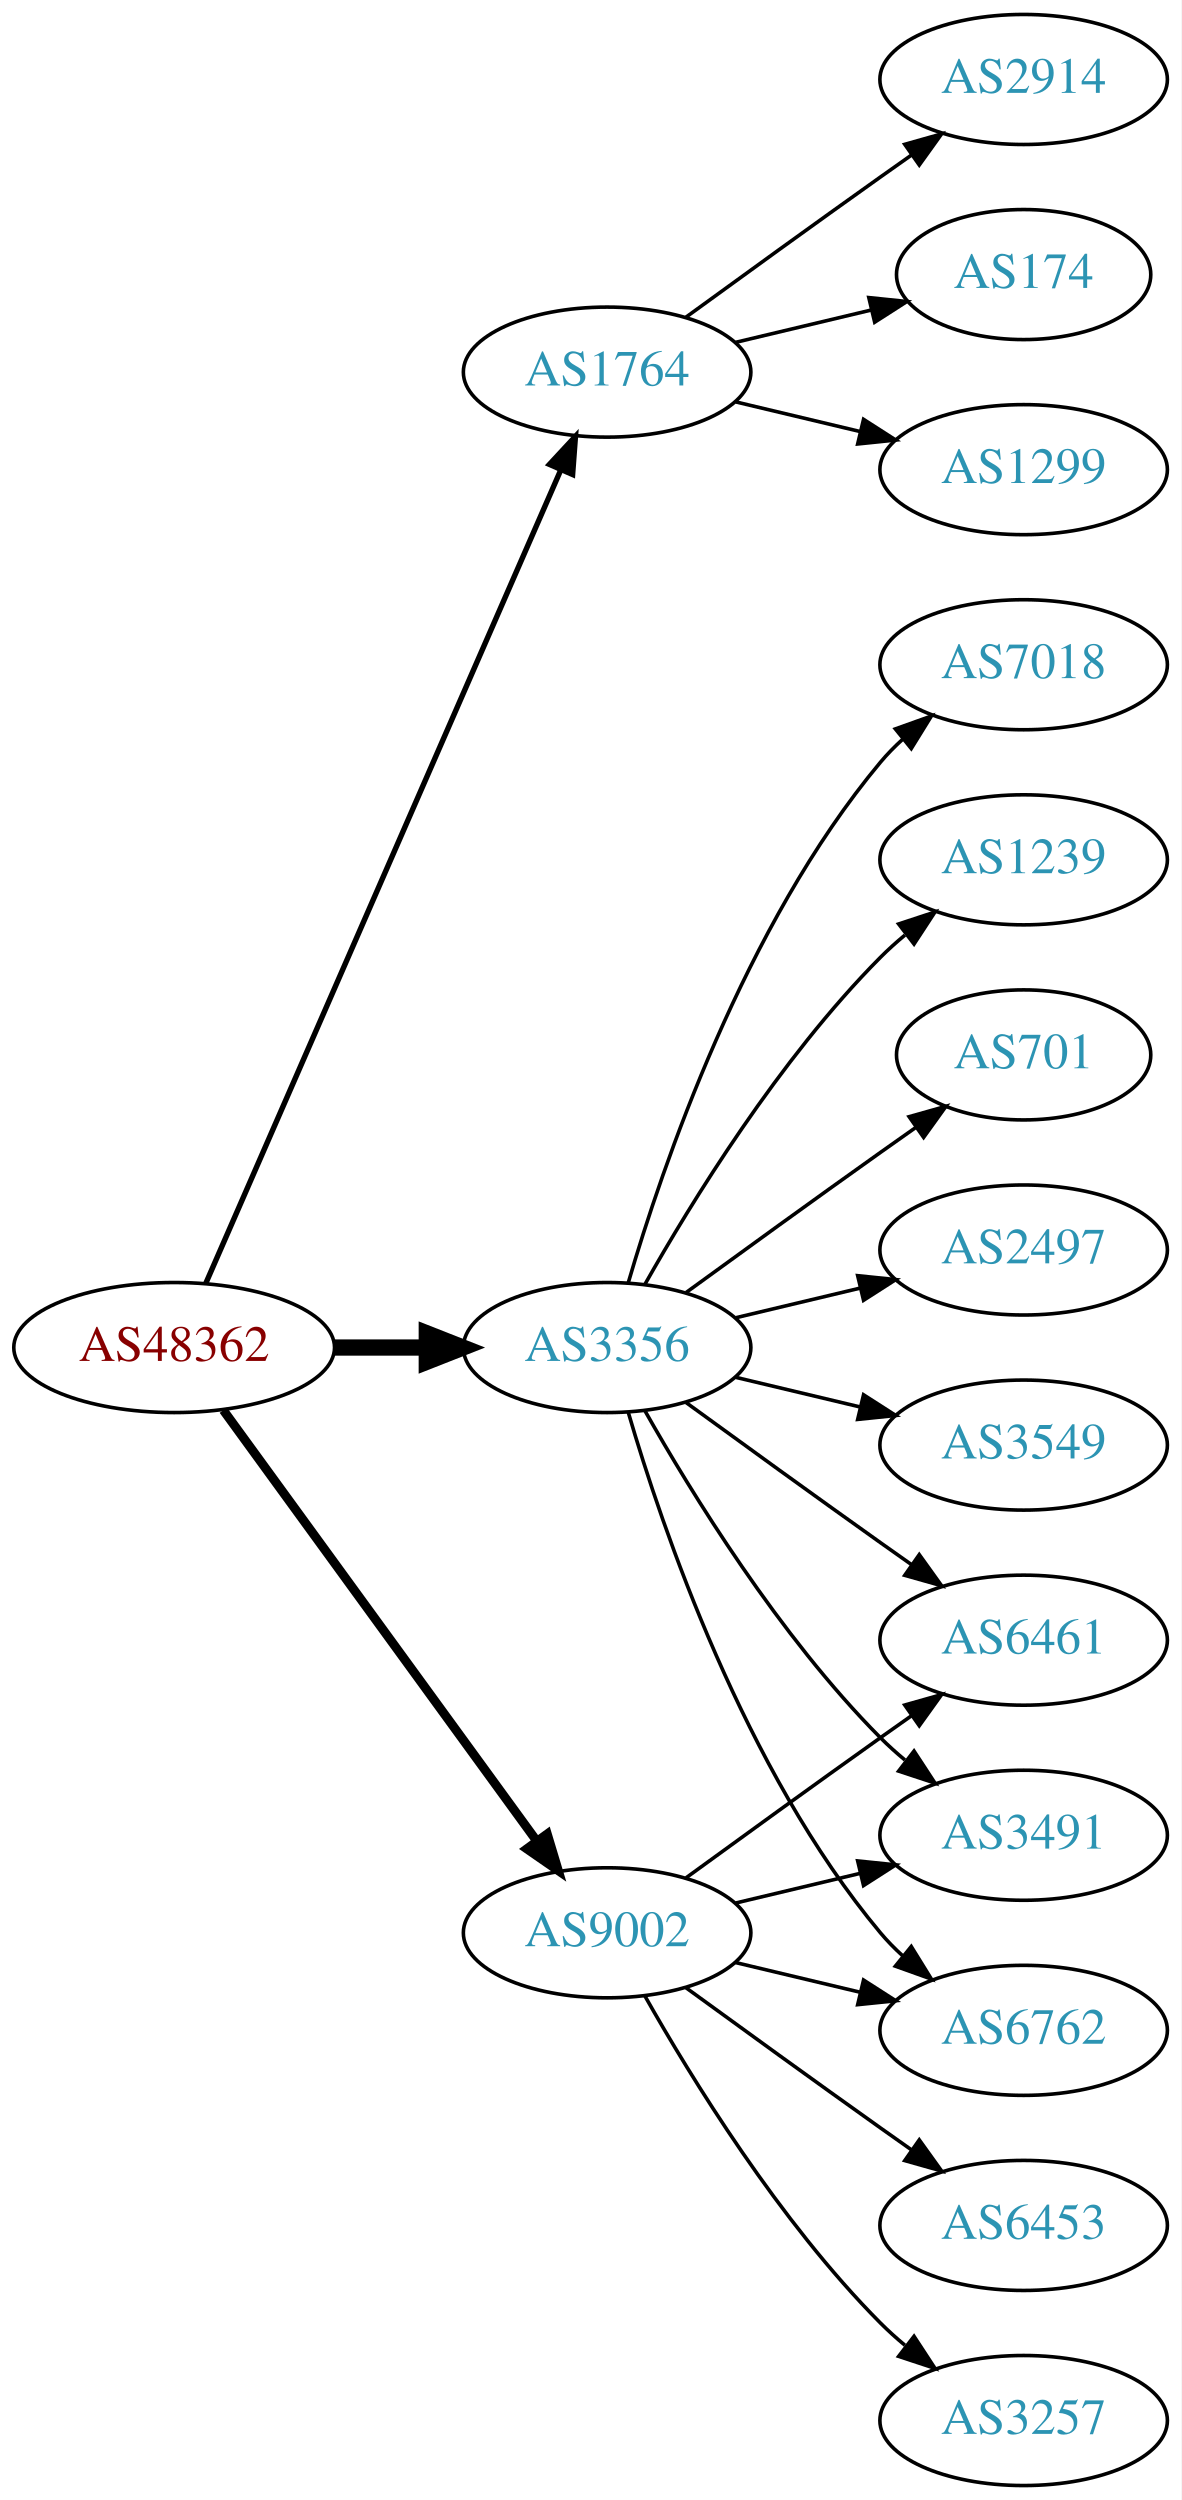
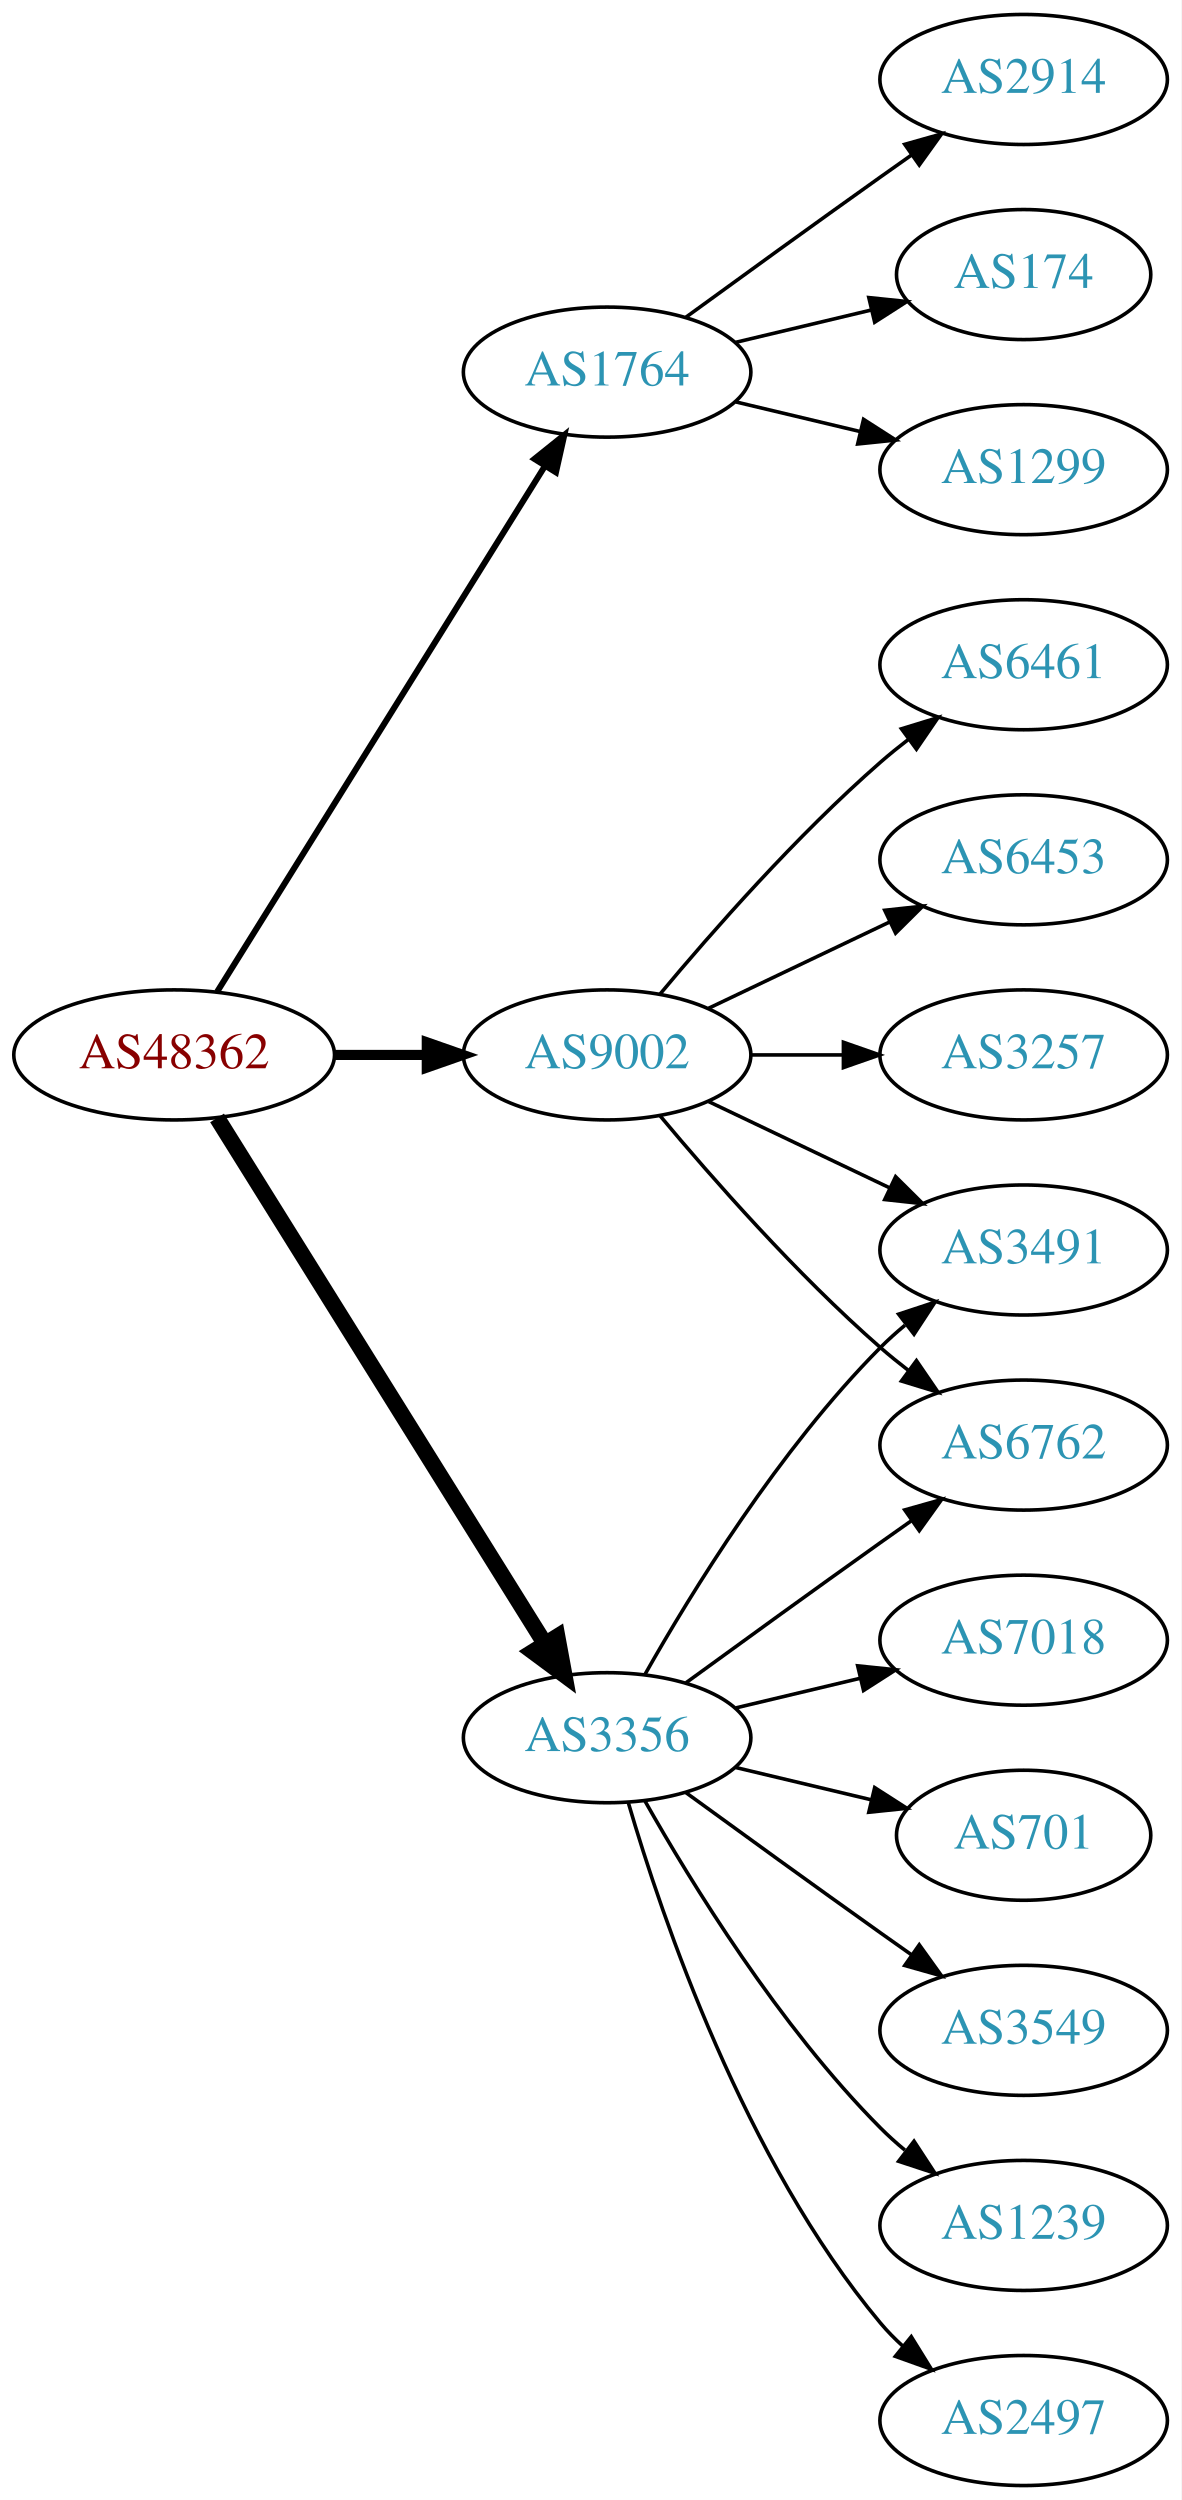
<svg xmlns="http://www.w3.org/2000/svg" xmlns:xlink="http://www.w3.org/1999/xlink" width="327pt" height="692pt" viewBox="0.00 0.00 326.98 692.00">
  <g id="graph0" class="graph" transform="scale(1 1) rotate(0) translate(4 688)">
    <polygon fill="white" stroke="none" points="-4,4 -4,-688 322.978,-688 322.978,4 -4,4" />
    <g id="node1" class="node">
      <g id="a_node1">
        <a xlink:href="/asn/48362" xlink:title="AS48362 ~ Stadtwerke Feldkirch [AT]">
-           <ellipse fill="#ffffff" stroke="black" cx="44.196" cy="-315" rx="44.393" ry="18" />
-           <text text-anchor="middle" x="44.196" y="-311.3" font-family="Times,serif" font-size="14.00" fill="#880000">AS48362</text>
+           <ellipse fill="#ffffff" stroke="black" cx="44.196" cy="-396" rx="44.393" ry="18" />
+           <text text-anchor="middle" x="44.196" y="-392.3" font-family="Times,serif" font-size="14.00" fill="#880000">AS48362</text>
        </a>
      </g>
    </g>
    <g id="node2" class="node">
      <g id="a_node2">
        <a xlink:href="/asn/1764" xlink:title="AS1764 ~ NEXTLAYER-AS [AT]">
          <ellipse fill="#ffffff" stroke="black" cx="164.039" cy="-585" rx="39.794" ry="18" />
          <text text-anchor="middle" x="164.039" y="-581.3" font-family="Times,serif" font-size="14.00" fill="#2c94b3">AS1764</text>
        </a>
      </g>
    </g>
    <g id="edge1" class="edge">
-       <path fill="none" stroke="black" stroke-width="1.5" d="M52.928,-332.715C73.029,-378.771 127.038,-502.514 151.141,-557.739" />
-       <polygon fill="black" stroke="black" stroke-width="1.5" points="148.07,-559.454 155.278,-567.219 154.486,-556.654 148.07,-559.454" />
+       <path fill="none" stroke="black" stroke-width="1.688" d="M56.071,-413.442C76.855,-446.775 122.315,-519.686 146.744,-558.866" />
+       <polygon fill="black" stroke="black" stroke-width="1.688" points="143.929,-560.966 152.19,-567.6 149.869,-557.263 143.929,-560.966" />
    </g>
    <g id="node3" class="node">
      <g id="a_node3">
        <a xlink:href="/asn/3356" xlink:title="AS3356 ~ Level 3 Parent, LLC [US]">
-           <ellipse fill="#ffffff" stroke="black" cx="164.039" cy="-315" rx="39.794" ry="18" />
-           <text text-anchor="middle" x="164.039" y="-311.3" font-family="Times,serif" font-size="14.00" fill="#2c94b3">AS3356</text>
+           <ellipse fill="#ffffff" stroke="black" cx="164.039" cy="-207" rx="39.794" ry="18" />
+           <text text-anchor="middle" x="164.039" y="-203.3" font-family="Times,serif" font-size="14.00" fill="#2c94b3">AS3356</text>
        </a>
      </g>
    </g>
    <g id="edge2" class="edge">
-       <path fill="none" stroke="black" stroke-width="4.5" d="M88.407,-315C96.72,-315 105.482,-315 113.965,-315" />
-       <polygon fill="black" stroke="black" stroke-width="4.5" points="114.123,-318.938 124.123,-315 114.123,-311.063 114.123,-318.938" />
+       <path fill="none" stroke="black" stroke-width="4.5" d="M56.071,-378.558C76.855,-345.225 122.315,-272.314 146.744,-233.134" />
+       <polygon fill="black" stroke="black" stroke-width="4.5" points="150.24,-234.969 152.19,-224.4 143.558,-230.802 150.24,-234.969" />
    </g>
    <g id="node4" class="node">
      <g id="a_node4">
        <a xlink:href="/asn/9002" xlink:title="AS9002 ~ RETN Limited [EU]">
-           <ellipse fill="#ffffff" stroke="black" cx="164.039" cy="-153" rx="39.794" ry="18" />
-           <text text-anchor="middle" x="164.039" y="-149.3" font-family="Times,serif" font-size="14.00" fill="#2c94b3">AS9002</text>
+           <ellipse fill="#ffffff" stroke="black" cx="164.039" cy="-396" rx="39.794" ry="18" />
+           <text text-anchor="middle" x="164.039" y="-392.3" font-family="Times,serif" font-size="14.00" fill="#2c94b3">AS9002</text>
        </a>
      </g>
    </g>
    <g id="edge3" class="edge">
-       <path fill="none" stroke="black" stroke-width="2.5" d="M57.807,-297.663C78.628,-269.04 120.29,-211.767 144.479,-178.514" />
-       <polygon fill="black" stroke="black" stroke-width="2.5" points="147.466,-180.358 150.518,-170.212 141.805,-176.24 147.466,-180.358" />
+       <path fill="none" stroke="black" stroke-width="2.812" d="M88.407,-396C96.72,-396 105.482,-396 113.965,-396" />
+       <polygon fill="black" stroke="black" stroke-width="2.812" points="114.123,-399.5 124.123,-396 114.123,-392.5 114.123,-399.5" />
    </g>
    <g id="node5" class="node">
      <g id="a_node5">
        <a xlink:href="/asn/2914" xlink:title="AS2914 ~ NTT America, Inc. [US]">
          <ellipse fill="#ffffff" stroke="black" cx="279.332" cy="-666" rx="39.794" ry="18" />
          <text text-anchor="middle" x="279.332" y="-662.3" font-family="Times,serif" font-size="14.00" fill="#2c94b3">AS2914</text>
        </a>
      </g>
    </g>
    <g id="edge4" class="edge">
      <path fill="none" stroke="black" d="M185.887,-600.222C200.821,-611.091 221.435,-626.025 239.685,-639 242.506,-641.005 245.449,-643.085 248.397,-645.159" />
      <polygon fill="black" stroke="black" points="246.424,-648.05 256.621,-650.926 250.443,-642.319 246.424,-648.05" />
    </g>
    <g id="node6" class="node">
      <g id="a_node6">
        <a xlink:href="/asn/174" xlink:title="AS174 ~ Cogent Communications [US]">
          <ellipse fill="#ffffff" stroke="black" cx="279.332" cy="-612" rx="35.194" ry="18" />
          <text text-anchor="middle" x="279.332" y="-608.3" font-family="Times,serif" font-size="14.00" fill="#2c94b3">AS174</text>
        </a>
      </g>
    </g>
    <g id="edge5" class="edge">
      <path fill="none" stroke="black" d="M199.646,-593.248C211.44,-596.058 224.745,-599.229 237.013,-602.153" />
      <polygon fill="black" stroke="black" points="236.479,-605.624 247.018,-604.537 238.101,-598.814 236.479,-605.624" />
    </g>
    <g id="node7" class="node">
      <g id="a_node7">
        <a xlink:href="/asn/1299" xlink:title="AS1299 ~ Telia Carrier [EU]">
          <ellipse fill="#ffffff" stroke="black" cx="279.332" cy="-558" rx="39.794" ry="18" />
          <text text-anchor="middle" x="279.332" y="-554.3" font-family="Times,serif" font-size="14.00" fill="#2c94b3">AS1299</text>
        </a>
      </g>
    </g>
    <g id="edge6" class="edge">
      <path fill="none" stroke="black" d="M199.646,-576.752C210.517,-574.162 222.671,-571.265 234.114,-568.538" />
      <polygon fill="black" stroke="black" points="235.02,-571.92 243.936,-566.197 233.397,-565.111 235.02,-571.92" />
    </g>
    <g id="node8" class="node">
      <g id="a_node8">
-         <a xlink:href="/asn/3549" xlink:title="AS3549 ~ Level 3 Parent, LLC [US]">
+         <a xlink:href="/asn/6762" xlink:title="AS6762 ~ TELECOM ITALIA SPARKLE S.p.A. [IT]">
          <ellipse fill="#ffffff" stroke="black" cx="279.332" cy="-288" rx="39.794" ry="18" />
-           <text text-anchor="middle" x="279.332" y="-284.3" font-family="Times,serif" font-size="14.00" fill="#2c94b3">AS3549</text>
+           <text text-anchor="middle" x="279.332" y="-284.3" font-family="Times,serif" font-size="14.00" fill="#2c94b3">AS6762</text>
        </a>
      </g>
    </g>
    <g id="edge7" class="edge">
-       <path fill="none" stroke="black" d="M199.646,-306.752C210.517,-304.162 222.671,-301.265 234.114,-298.538" />
-       <polygon fill="black" stroke="black" points="235.02,-301.92 243.936,-296.197 233.397,-295.111 235.02,-301.92" />
+       <path fill="none" stroke="black" d="M185.887,-222.222C200.821,-233.091 221.435,-248.025 239.685,-261 242.506,-263.005 245.449,-265.085 248.397,-267.159" />
+       <polygon fill="black" stroke="black" points="246.424,-270.05 256.621,-272.926 250.443,-264.319 246.424,-270.05" />
    </g>
    <g id="node9" class="node">
      <g id="a_node9">
-         <a xlink:href="/asn/7018" xlink:title="AS7018 ~ AT&amp;T Services, Inc. [US]">
-           <ellipse fill="#ffffff" stroke="black" cx="279.332" cy="-504" rx="39.794" ry="18" />
-           <text text-anchor="middle" x="279.332" y="-500.3" font-family="Times,serif" font-size="14.00" fill="#2c94b3">AS7018</text>
+         <a xlink:href="/asn/3491" xlink:title="AS3491 ~ PCCW Global, Inc. [US]">
+           <ellipse fill="#ffffff" stroke="black" cx="279.332" cy="-342" rx="39.794" ry="18" />
+           <text text-anchor="middle" x="279.332" y="-338.3" font-family="Times,serif" font-size="14.00" fill="#2c94b3">AS3491</text>
        </a>
      </g>
    </g>
    <g id="edge8" class="edge">
-       <path fill="none" stroke="black" d="M169.913,-333.002C179.227,-364.844 202.043,-431.981 239.685,-477 241.555,-479.237 243.654,-481.374 245.88,-483.396" />
-       <polygon fill="black" stroke="black" points="243.823,-486.234 253.799,-489.804 248.227,-480.793 243.823,-486.234" />
+       <path fill="none" stroke="black" d="M174.498,-224.49C187.28,-247.096 211.712,-286.886 239.685,-315 241.796,-317.121 244.092,-319.188 246.477,-321.171" />
+       <polygon fill="black" stroke="black" points="244.73,-324.242 254.793,-327.556 248.993,-318.69 244.73,-324.242" />
    </g>
    <g id="node10" class="node">
      <g id="a_node10">
-         <a xlink:href="/asn/1239" xlink:title="AS1239 ~ Sprint [US]">
-           <ellipse fill="#ffffff" stroke="black" cx="279.332" cy="-450" rx="39.794" ry="18" />
-           <text text-anchor="middle" x="279.332" y="-446.3" font-family="Times,serif" font-size="14.00" fill="#2c94b3">AS1239</text>
+         <a xlink:href="/asn/2497" xlink:title="AS2497 ~ Internet Initiative Japan Inc. [JP]">
+           <ellipse fill="#ffffff" stroke="black" cx="279.332" cy="-18" rx="39.794" ry="18" />
+           <text text-anchor="middle" x="279.332" y="-14.3" font-family="Times,serif" font-size="14.00" fill="#2c94b3">AS2497</text>
        </a>
      </g>
    </g>
    <g id="edge9" class="edge">
-       <path fill="none" stroke="black" d="M174.498,-332.49C187.28,-355.096 211.712,-394.886 239.685,-423 241.796,-425.121 244.092,-427.188 246.477,-429.171" />
-       <polygon fill="black" stroke="black" points="244.73,-432.242 254.793,-435.556 248.993,-426.69 244.73,-432.242" />
+       <path fill="none" stroke="black" d="M169.913,-188.998C179.227,-157.156 202.043,-90.019 239.685,-45 241.555,-42.763 243.654,-40.626 245.88,-38.604" />
+       <polygon fill="black" stroke="black" points="248.227,-41.208 253.799,-32.196 243.823,-35.766 248.227,-41.208" />
    </g>
    <g id="node11" class="node">
      <g id="a_node11">
-         <a xlink:href="/asn/701" xlink:title="AS701 ~ UUNET [US]">
-           <ellipse fill="#ffffff" stroke="black" cx="279.332" cy="-396" rx="35.194" ry="18" />
-           <text text-anchor="middle" x="279.332" y="-392.3" font-family="Times,serif" font-size="14.00" fill="#2c94b3">AS701</text>
+         <a xlink:href="/asn/7018" xlink:title="AS7018 ~ AT&amp;T Services, Inc. [US]">
+           <ellipse fill="#ffffff" stroke="black" cx="279.332" cy="-234" rx="39.794" ry="18" />
+           <text text-anchor="middle" x="279.332" y="-230.3" font-family="Times,serif" font-size="14.00" fill="#2c94b3">AS7018</text>
        </a>
      </g>
    </g>
    <g id="edge10" class="edge">
-       <path fill="none" stroke="black" d="M185.887,-330.222C200.821,-341.091 221.435,-356.025 239.685,-369 242.895,-371.282 246.264,-373.661 249.619,-376.018" />
-       <polygon fill="black" stroke="black" points="247.631,-378.899 257.83,-381.77 251.647,-373.166 247.631,-378.899" />
+       <path fill="none" stroke="black" d="M199.646,-215.248C210.517,-217.838 222.671,-220.735 234.114,-223.462" />
+       <polygon fill="black" stroke="black" points="233.397,-226.889 243.936,-225.803 235.02,-220.08 233.397,-226.889" />
    </g>
    <g id="node12" class="node">
      <g id="a_node12">
-         <a xlink:href="/asn/6461" xlink:title="AS6461 ~ Zayo Bandwidth [US]">
-           <ellipse fill="#ffffff" stroke="black" cx="279.332" cy="-234" rx="39.794" ry="18" />
-           <text text-anchor="middle" x="279.332" y="-230.3" font-family="Times,serif" font-size="14.00" fill="#2c94b3">AS6461</text>
+         <a xlink:href="/asn/701" xlink:title="AS701 ~ UUNET [US]">
+           <ellipse fill="#ffffff" stroke="black" cx="279.332" cy="-180" rx="35.194" ry="18" />
+           <text text-anchor="middle" x="279.332" y="-176.3" font-family="Times,serif" font-size="14.00" fill="#2c94b3">AS701</text>
        </a>
      </g>
    </g>
    <g id="edge11" class="edge">
-       <path fill="none" stroke="black" d="M185.887,-299.778C200.821,-288.909 221.435,-273.975 239.685,-261 242.506,-258.995 245.449,-256.915 248.397,-254.841" />
-       <polygon fill="black" stroke="black" points="250.443,-257.681 256.621,-249.074 246.424,-251.95 250.443,-257.681" />
+       <path fill="none" stroke="black" d="M199.646,-198.752C211.44,-195.942 224.745,-192.771 237.013,-189.847" />
+       <polygon fill="black" stroke="black" points="238.101,-193.186 247.018,-187.463 236.479,-186.376 238.101,-193.186" />
    </g>
    <g id="node13" class="node">
      <g id="a_node13">
-         <a xlink:href="/asn/3491" xlink:title="AS3491 ~ PCCW Global, Inc. [US]">
-           <ellipse fill="#ffffff" stroke="black" cx="279.332" cy="-180" rx="39.794" ry="18" />
-           <text text-anchor="middle" x="279.332" y="-176.3" font-family="Times,serif" font-size="14.00" fill="#2c94b3">AS3491</text>
+         <a xlink:href="/asn/3549" xlink:title="AS3549 ~ Level 3 Parent, LLC [US]">
+           <ellipse fill="#ffffff" stroke="black" cx="279.332" cy="-126" rx="39.794" ry="18" />
+           <text text-anchor="middle" x="279.332" y="-122.3" font-family="Times,serif" font-size="14.00" fill="#2c94b3">AS3549</text>
        </a>
      </g>
    </g>
    <g id="edge12" class="edge">
-       <path fill="none" stroke="black" d="M174.498,-297.51C187.28,-274.904 211.712,-235.114 239.685,-207 241.796,-204.879 244.092,-202.812 246.477,-200.829" />
-       <polygon fill="black" stroke="black" points="248.993,-203.31 254.793,-194.444 244.73,-197.758 248.993,-203.31" />
+       <path fill="none" stroke="black" d="M185.887,-191.778C200.821,-180.909 221.435,-165.975 239.685,-153 242.506,-150.995 245.449,-148.915 248.397,-146.841" />
+       <polygon fill="black" stroke="black" points="250.443,-149.681 256.621,-141.074 246.424,-143.95 250.443,-149.681" />
    </g>
    <g id="node14" class="node">
      <g id="a_node14">
-         <a xlink:href="/asn/2497" xlink:title="AS2497 ~ Internet Initiative Japan Inc. [JP]">
-           <ellipse fill="#ffffff" stroke="black" cx="279.332" cy="-342" rx="39.794" ry="18" />
-           <text text-anchor="middle" x="279.332" y="-338.3" font-family="Times,serif" font-size="14.00" fill="#2c94b3">AS2497</text>
+         <a xlink:href="/asn/1239" xlink:title="AS1239 ~ Sprint [US]">
+           <ellipse fill="#ffffff" stroke="black" cx="279.332" cy="-72" rx="39.794" ry="18" />
+           <text text-anchor="middle" x="279.332" y="-68.3" font-family="Times,serif" font-size="14.00" fill="#2c94b3">AS1239</text>
        </a>
      </g>
    </g>
    <g id="edge13" class="edge">
-       <path fill="none" stroke="black" d="M199.646,-323.248C210.517,-325.838 222.671,-328.735 234.114,-331.462" />
-       <polygon fill="black" stroke="black" points="233.397,-334.889 243.936,-333.803 235.02,-328.08 233.397,-334.889" />
+       <path fill="none" stroke="black" d="M174.498,-189.51C187.28,-166.904 211.712,-127.114 239.685,-99 241.796,-96.879 244.092,-94.812 246.477,-92.829" />
+       <polygon fill="black" stroke="black" points="248.993,-95.31 254.793,-86.444 244.73,-89.758 248.993,-95.31" />
+     </g>
+     <g id="edge14" class="edge">
+       <path fill="none" stroke="black" d="M178.669,-379.183C192.951,-362.071 216.498,-335.255 239.685,-315 242.151,-312.846 244.789,-310.706 247.487,-308.628" />
+       <polygon fill="black" stroke="black" points="249.66,-311.375 255.641,-302.63 245.512,-305.736 249.66,-311.375" />
+     </g>
+     <g id="edge18" class="edge">
+       <path fill="none" stroke="black" d="M192.175,-383.066C207.169,-375.919 225.99,-366.948 242.213,-359.215" />
+       <polygon fill="black" stroke="black" points="243.895,-362.291 251.417,-354.829 240.884,-355.972 243.895,-362.291" />
    </g>
    <g id="node15" class="node">
      <g id="a_node15">
-         <a xlink:href="/asn/6762" xlink:title="AS6762 ~ TELECOM ITALIA SPARKLE S.p.A. [IT]">
-           <ellipse fill="#ffffff" stroke="black" cx="279.332" cy="-126" rx="39.794" ry="18" />
-           <text text-anchor="middle" x="279.332" y="-122.3" font-family="Times,serif" font-size="14.00" fill="#2c94b3">AS6762</text>
-         </a>
-       </g>
-     </g>
-     <g id="edge14" class="edge">
-       <path fill="none" stroke="black" d="M169.913,-296.998C179.227,-265.156 202.043,-198.019 239.685,-153 241.555,-150.763 243.654,-148.626 245.88,-146.604" />
-       <polygon fill="black" stroke="black" points="248.227,-149.207 253.799,-140.196 243.823,-143.766 248.227,-149.207" />
-     </g>
-     <g id="edge18" class="edge">
-       <path fill="none" stroke="black" d="M185.887,-168.222C200.821,-179.091 221.435,-194.025 239.685,-207 242.506,-209.005 245.449,-211.085 248.397,-213.159" />
-       <polygon fill="black" stroke="black" points="246.424,-216.05 256.621,-218.926 250.443,-210.319 246.424,-216.05" />
-     </g>
-     <g id="edge19" class="edge">
-       <path fill="none" stroke="black" d="M199.646,-161.248C210.517,-163.838 222.671,-166.735 234.114,-169.462" />
-       <polygon fill="black" stroke="black" points="233.397,-172.889 243.936,-171.803 235.02,-166.08 233.397,-172.889" />
-     </g>
-     <g id="edge16" class="edge">
-       <path fill="none" stroke="black" d="M199.646,-144.752C210.517,-142.162 222.671,-139.265 234.114,-136.538" />
-       <polygon fill="black" stroke="black" points="235.02,-139.92 243.936,-134.197 233.397,-133.111 235.02,-139.92" />
+         <a xlink:href="/asn/6461" xlink:title="AS6461 ~ Zayo Bandwidth [US]">
+           <ellipse fill="#ffffff" stroke="black" cx="279.332" cy="-504" rx="39.794" ry="18" />
+           <text text-anchor="middle" x="279.332" y="-500.3" font-family="Times,serif" font-size="14.00" fill="#2c94b3">AS6461</text>
+         </a>
+       </g>
+     </g>
+     <g id="edge15" class="edge">
+       <path fill="none" stroke="black" d="M178.669,-412.817C192.951,-429.929 216.498,-456.745 239.685,-477 242.151,-479.154 244.789,-481.294 247.487,-483.372" />
+       <polygon fill="black" stroke="black" points="245.512,-486.264 255.641,-489.37 249.66,-480.625 245.512,-486.264" />
    </g>
    <g id="node16" class="node">
      <g id="a_node16">
-         <a xlink:href="/asn/3257" xlink:title="AS3257 ~ GTT [DE]">
-           <ellipse fill="#ffffff" stroke="black" cx="279.332" cy="-18" rx="39.794" ry="18" />
-           <text text-anchor="middle" x="279.332" y="-14.3" font-family="Times,serif" font-size="14.00" fill="#2c94b3">AS3257</text>
-         </a>
-       </g>
-     </g>
-     <g id="edge15" class="edge">
-       <path fill="none" stroke="black" d="M174.498,-135.51C187.28,-112.904 211.712,-73.114 239.685,-45 241.796,-42.879 244.092,-40.812 246.477,-38.829" />
-       <polygon fill="black" stroke="black" points="248.993,-41.31 254.793,-32.444 244.73,-35.758 248.993,-41.31" />
+         <a xlink:href="/asn/6453" xlink:title="AS6453 ~ TATA COMMUNICATIONS (AMERICA) INC [US]">
+           <ellipse fill="#ffffff" stroke="black" cx="279.332" cy="-450" rx="39.794" ry="18" />
+           <text text-anchor="middle" x="279.332" y="-446.3" font-family="Times,serif" font-size="14.00" fill="#2c94b3">AS6453</text>
+         </a>
+       </g>
+     </g>
+     <g id="edge16" class="edge">
+       <path fill="none" stroke="black" d="M192.175,-408.934C207.169,-416.081 225.99,-425.052 242.213,-432.785" />
+       <polygon fill="black" stroke="black" points="240.884,-436.028 251.417,-437.171 243.895,-429.709 240.884,-436.028" />
    </g>
    <g id="node17" class="node">
      <g id="a_node17">
-         <a xlink:href="/asn/6453" xlink:title="AS6453 ~ TATA COMMUNICATIONS (AMERICA) INC [US]">
-           <ellipse fill="#ffffff" stroke="black" cx="279.332" cy="-72" rx="39.794" ry="18" />
-           <text text-anchor="middle" x="279.332" y="-68.3" font-family="Times,serif" font-size="14.00" fill="#2c94b3">AS6453</text>
+         <a xlink:href="/asn/3257" xlink:title="AS3257 ~ GTT [DE]">
+           <ellipse fill="#ffffff" stroke="black" cx="279.332" cy="-396" rx="39.794" ry="18" />
+           <text text-anchor="middle" x="279.332" y="-392.3" font-family="Times,serif" font-size="14.00" fill="#2c94b3">AS3257</text>
        </a>
      </g>
    </g>
    <g id="edge17" class="edge">
-       <path fill="none" stroke="black" d="M185.887,-137.778C200.821,-126.909 221.435,-111.975 239.685,-99 242.506,-96.995 245.449,-94.915 248.397,-92.841" />
-       <polygon fill="black" stroke="black" points="250.443,-95.681 256.621,-87.074 246.424,-89.95 250.443,-95.681" />
+       <path fill="none" stroke="black" d="M203.711,-396C211.914,-396 220.678,-396 229.21,-396" />
+       <polygon fill="black" stroke="black" points="229.449,-399.5 239.449,-396 229.449,-392.5 229.449,-399.5" />
    </g>
  </g>
</svg>
